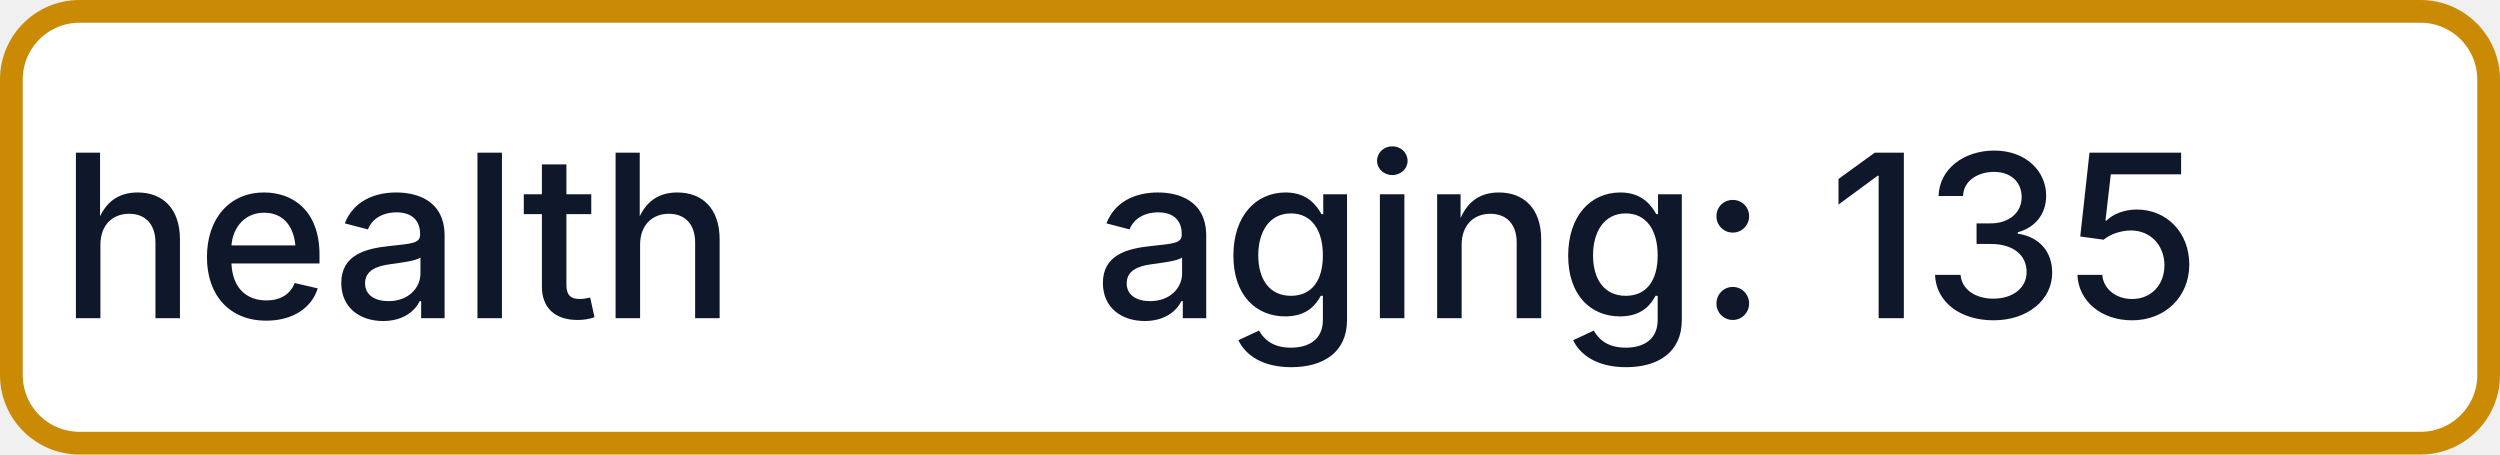
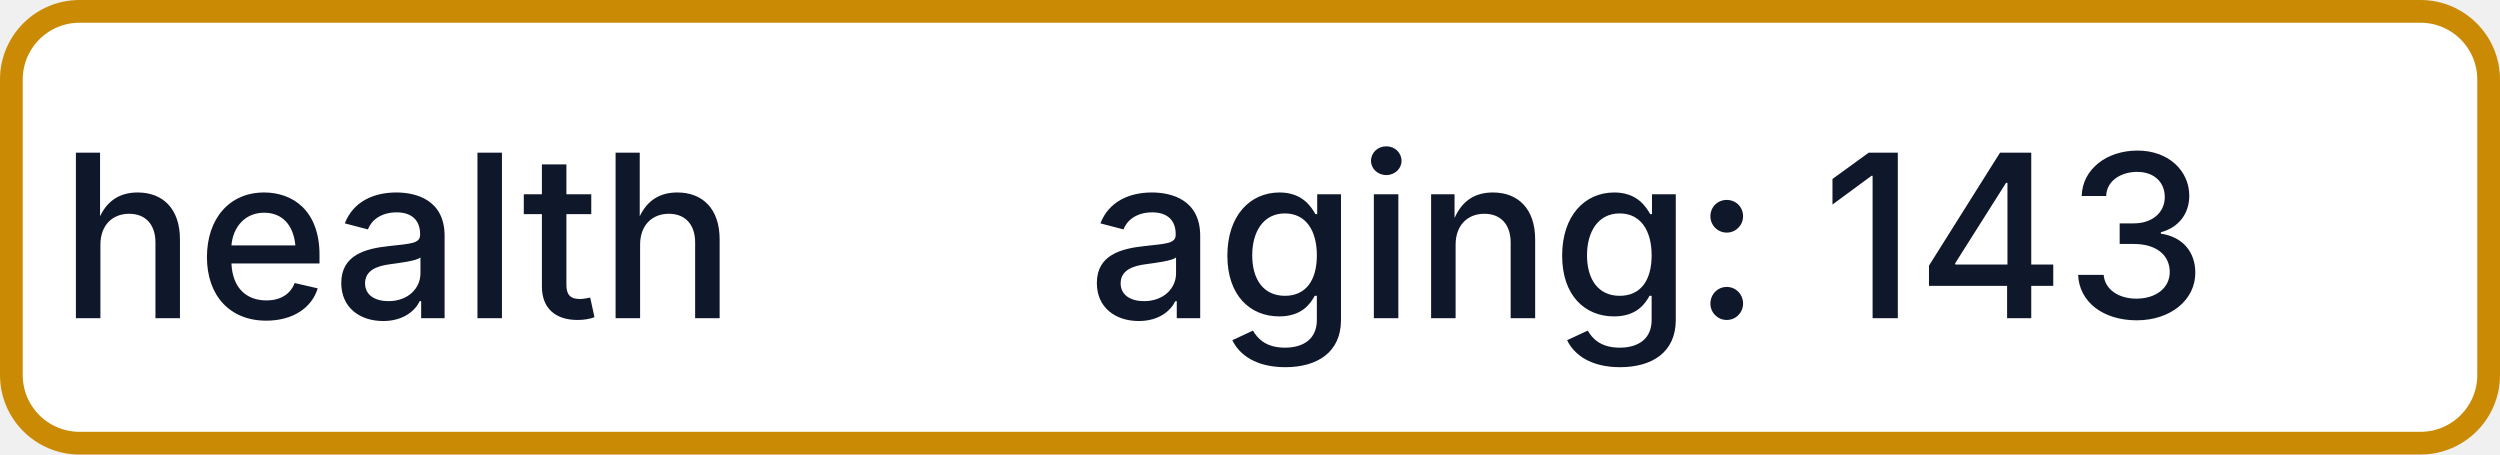
- <svg xmlns="http://www.w3.org/2000/svg" width="110" height="20" role="img" aria-label="health: aging: 135">
+ <svg xmlns="http://www.w3.org/2000/svg" width="110" height="20" role="img" aria-label="health: aging: 143">
  <rect x="0.5" y="0.5" width="109" height="19" rx="3" fill="#FFFFFF" stroke="#CA8A04" stroke-width="1" />
  <g fill="#0F172A" text-anchor="middle" font-family="-apple-system,BlinkMacSystemFont,Segoe UI,sans-serif" font-size="10" font-weight="500">
    <text x="17.5" y="14">health</text>
-     <text x="72.5" y="14" textLength="68" lengthAdjust="spacingAndGlyphs">aging: 135</text>
+     <text x="72.5" y="14" textLength="68" lengthAdjust="spacingAndGlyphs">aging: 143</text>
  </g>
</svg>
